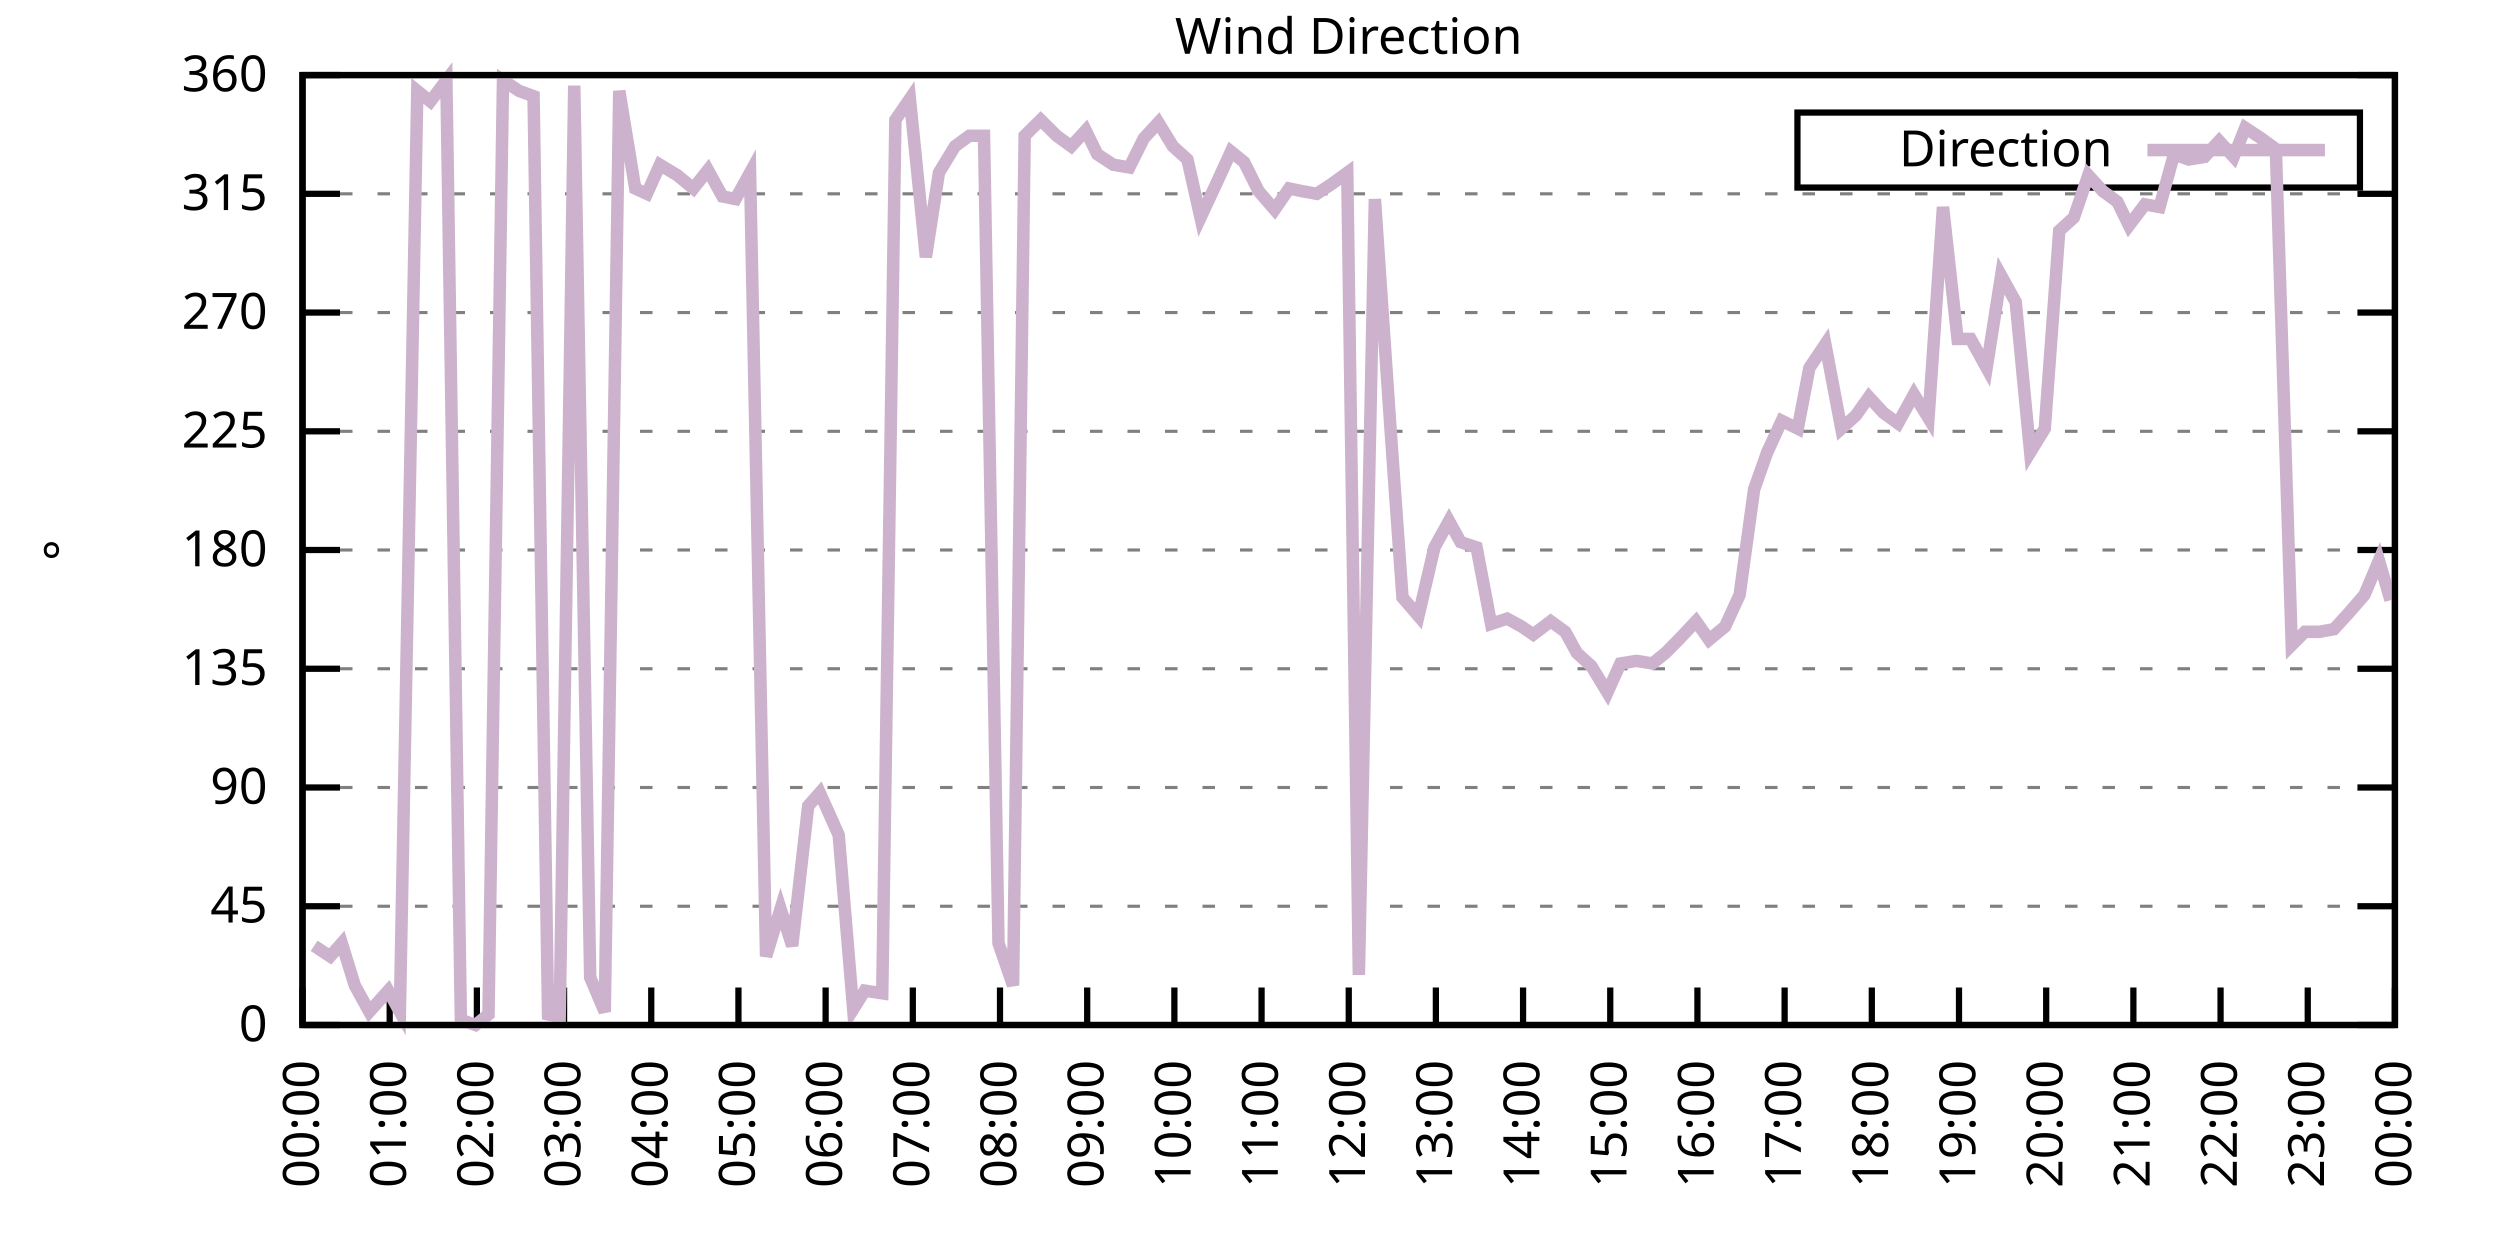
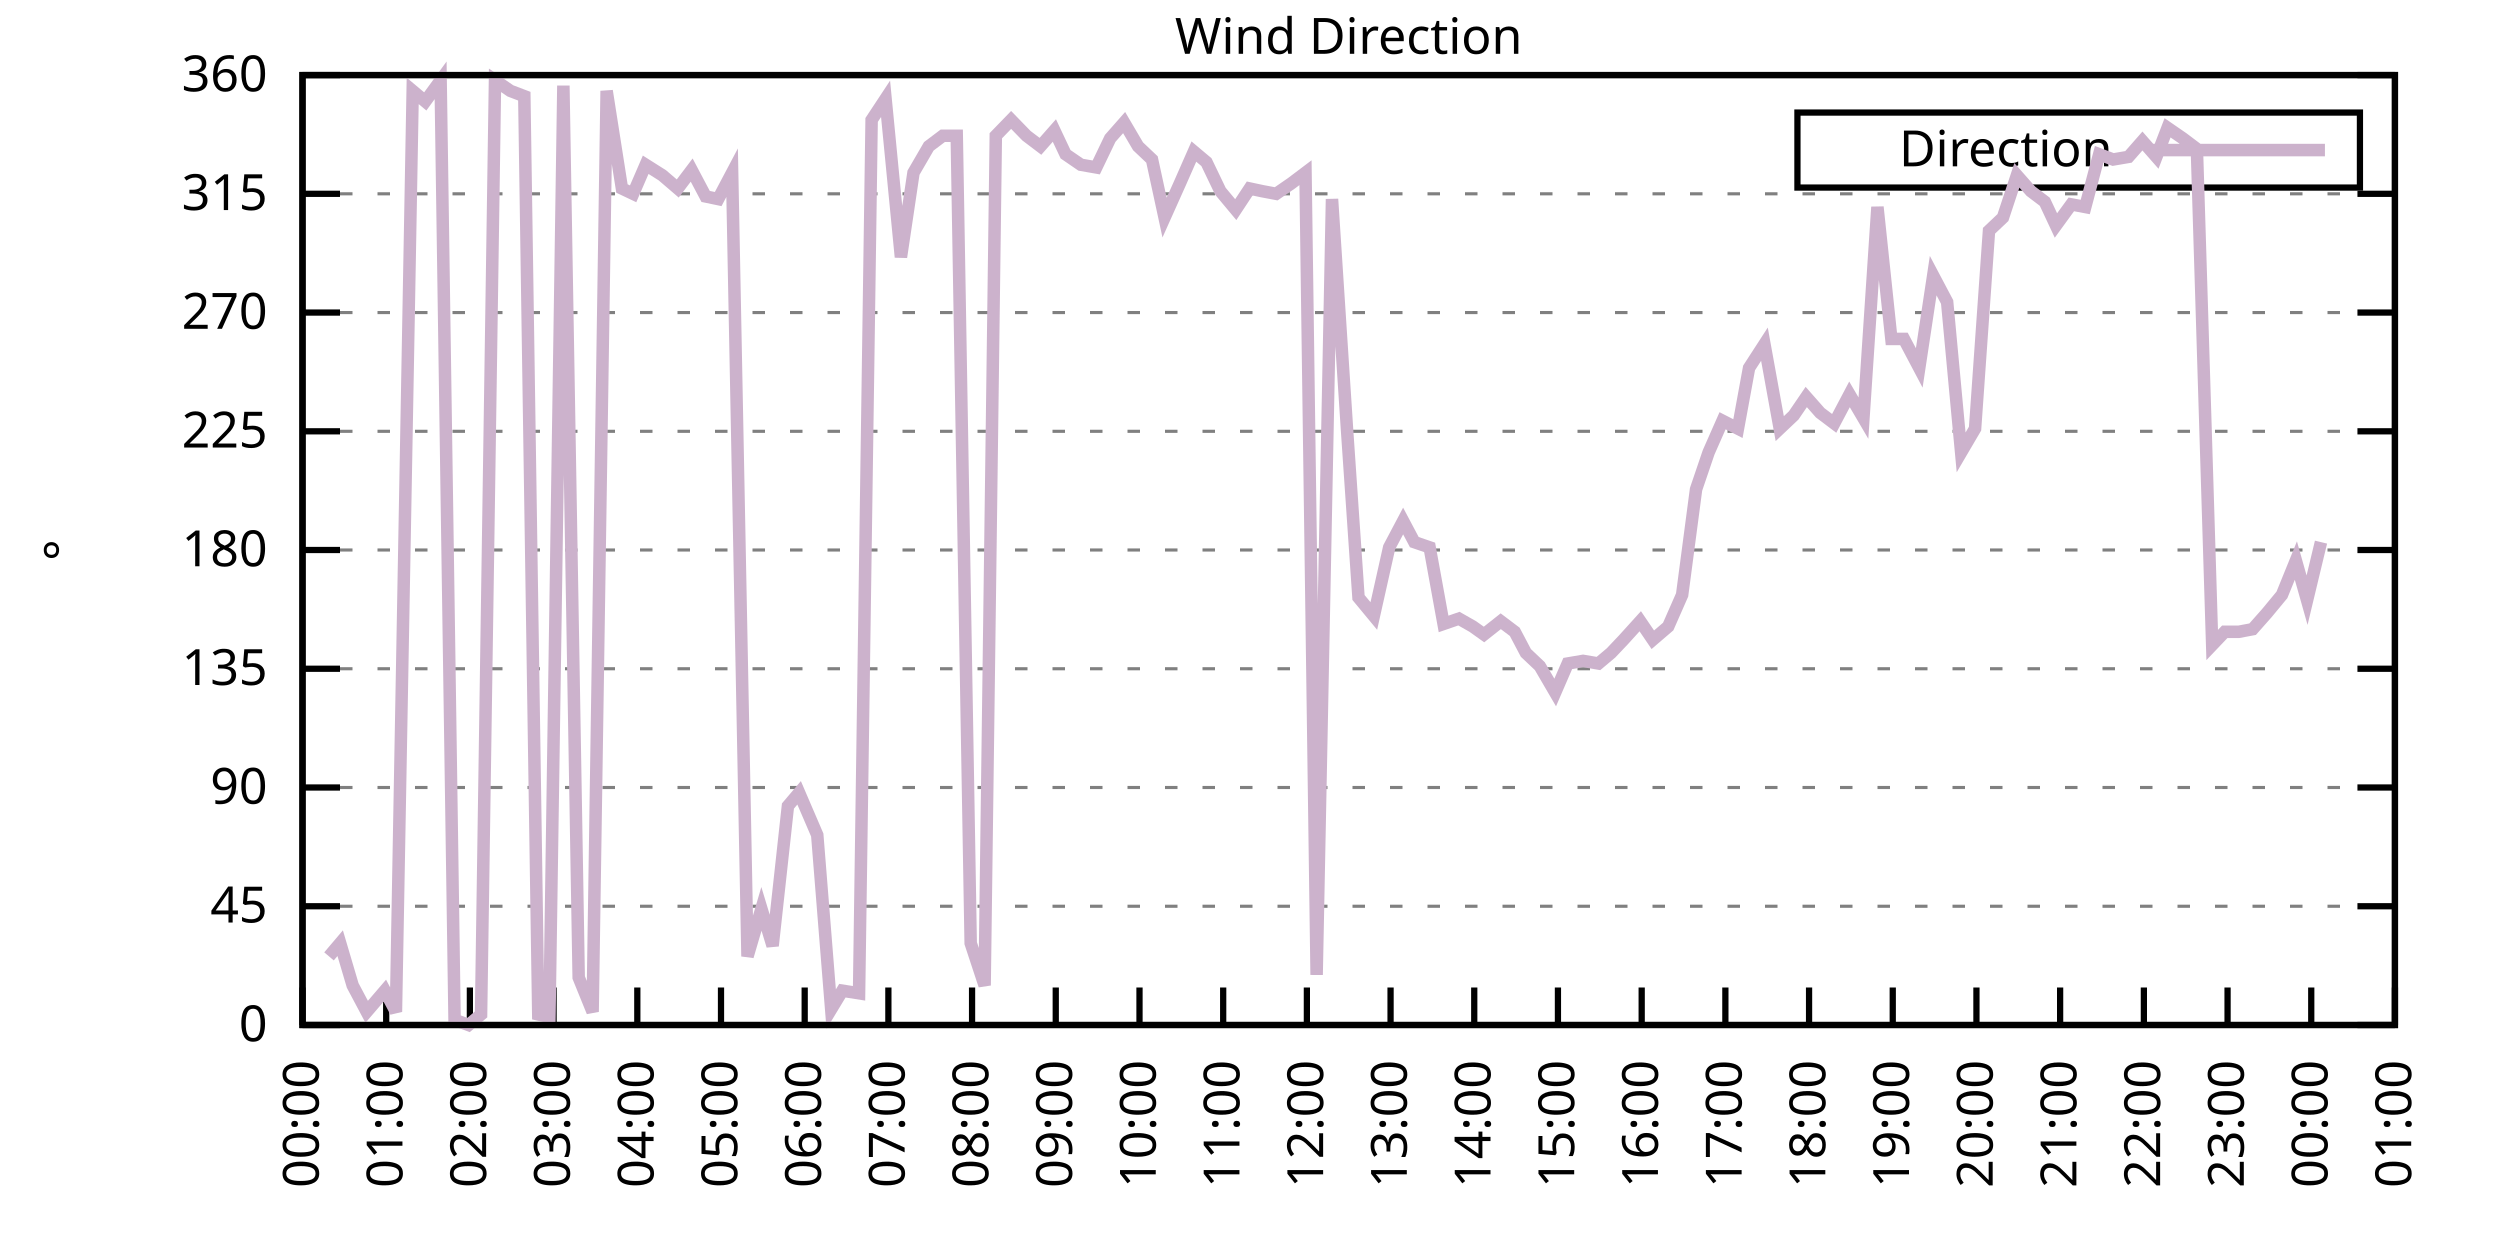
<svg xmlns="http://www.w3.org/2000/svg" xmlns:xlink="http://www.w3.org/1999/xlink" width="400" height="200" viewBox="0 0 400 200">
  <g id="gnuplot_canvas">
    <rect x="0" y="0" width="400" height="200" fill="none" />
    <defs>
      <circle id="gpDot" r="0.5" stroke-width="0.5" stroke="currentColor" />
      <path id="gpPt0" stroke-width="0.333" stroke="currentColor" d="M-1,0 h2 M0,-1 v2" />
      <path id="gpPt1" stroke-width="0.333" stroke="currentColor" d="M-1,-1 L1,1 M1,-1 L-1,1" />
      <path id="gpPt2" stroke-width="0.333" stroke="currentColor" d="M-1,0 L1,0 M0,-1 L0,1 M-1,-1 L1,1 M-1,1 L1,-1" />
      <rect id="gpPt3" stroke-width="0.333" stroke="currentColor" x="-1" y="-1" width="2" height="2" />
      <rect id="gpPt4" stroke-width="0.333" stroke="currentColor" fill="currentColor" x="-1" y="-1" width="2" height="2" />
      <circle id="gpPt5" stroke-width="0.333" stroke="currentColor" cx="0" cy="0" r="1" />
      <use xlink:href="#gpPt5" id="gpPt6" fill="currentColor" stroke="none" />
      <path id="gpPt7" stroke-width="0.333" stroke="currentColor" d="M0,-1.33 L-1.33,0.67 L1.33,0.67 z" />
      <use xlink:href="#gpPt7" id="gpPt8" fill="currentColor" stroke="none" />
      <use xlink:href="#gpPt7" id="gpPt9" stroke="currentColor" transform="rotate(180)" />
      <use xlink:href="#gpPt9" id="gpPt10" fill="currentColor" stroke="none" />
      <use xlink:href="#gpPt3" id="gpPt11" stroke="currentColor" transform="rotate(45)" />
      <use xlink:href="#gpPt11" id="gpPt12" fill="currentColor" stroke="none" />
      <path id="gpPt13" stroke-width="0.333" stroke="currentColor" d="M0,1.330 L1.265,0.411 L0.782,-1.067 L-0.782,-1.076 L-1.265,0.411 z" />
      <use xlink:href="#gpPt13" id="gpPt14" fill="currentColor" stroke="none" />
      <filter id="textbox" filterUnits="objectBoundingBox" x="0" y="0" height="1" width="1">
        <feFlood flood-color="white" flood-opacity="1" result="bgnd" />
        <feComposite in="SourceGraphic" in2="bgnd" operator="atop" />
      </filter>
      <filter id="greybox" filterUnits="objectBoundingBox" x="0" y="0" height="1" width="1">
        <feFlood flood-color="lightgrey" flood-opacity="1" result="grey" />
        <feComposite in="SourceGraphic" in2="grey" operator="atop" />
      </filter>
    </defs>
    <g fill="none" color="white" stroke="currentColor" stroke-width="1.00" stroke-linecap="butt" stroke-linejoin="miter">
</g>
    <g fill="none" color="black" stroke="currentColor" stroke-width="1.00" stroke-linecap="butt" stroke-linejoin="miter">
      <g stroke="none" shape-rendering="crispEdges">
        <polygon fill="rgb(255, 255, 255)" points="48.40,164.00 383.18,164.00 383.18,12.02 48.40,12.02 " />
      </g>
    </g>
    <g fill="none" color="black" stroke="currentColor" stroke-width="1.00" stroke-linecap="butt" stroke-linejoin="miter">
</g>
    <g fill="none" color="black" stroke="black" stroke-width="0.50" stroke-linecap="butt" stroke-linejoin="miter">
</g>
    <g fill="none" color="gray" stroke="currentColor" stroke-width="0.50" stroke-linecap="butt" stroke-linejoin="miter">
      <path stroke="gray" stroke-dasharray="2,4" class="gridline" d="M48.40,164.00 L383.19,164.00  " />
    </g>
    <g fill="none" color="gray" stroke="gray" stroke-width="1.00" stroke-linecap="butt" stroke-linejoin="miter">
</g>
    <g fill="none" color="black" stroke="currentColor" stroke-width="1.00" stroke-linecap="butt" stroke-linejoin="miter">
      <path stroke="black" d="M48.40,164.00 L54.40,164.00 M383.19,164.00 L377.19,164.00  " />
      <g transform="translate(42.80,166.60)" stroke="none" fill="black" font-family="Sans" font-size="8.00" text-anchor="end">
        <text>
          <tspan font-family="Sans"> 0</tspan>
        </text>
      </g>
    </g>
    <g fill="none" color="black" stroke="currentColor" stroke-width="1.00" stroke-linecap="butt" stroke-linejoin="miter">
</g>
    <g fill="none" color="black" stroke="black" stroke-width="0.50" stroke-linecap="butt" stroke-linejoin="miter">
</g>
    <g fill="none" color="gray" stroke="currentColor" stroke-width="0.50" stroke-linecap="butt" stroke-linejoin="miter">
      <path stroke="gray" stroke-dasharray="2,4" class="gridline" d="M48.40,145.00 L383.19,145.00  " />
    </g>
    <g fill="none" color="gray" stroke="gray" stroke-width="1.00" stroke-linecap="butt" stroke-linejoin="miter">
</g>
    <g fill="none" color="black" stroke="currentColor" stroke-width="1.00" stroke-linecap="butt" stroke-linejoin="miter">
      <path stroke="black" d="M48.40,145.00 L54.40,145.00 M383.19,145.00 L377.19,145.00  " />
      <g transform="translate(42.80,147.60)" stroke="none" fill="black" font-family="Sans" font-size="8.00" text-anchor="end">
        <text>
          <tspan font-family="Sans"> 45</tspan>
        </text>
      </g>
    </g>
    <g fill="none" color="black" stroke="currentColor" stroke-width="1.00" stroke-linecap="butt" stroke-linejoin="miter">
</g>
    <g fill="none" color="black" stroke="black" stroke-width="0.50" stroke-linecap="butt" stroke-linejoin="miter">
</g>
    <g fill="none" color="gray" stroke="currentColor" stroke-width="0.50" stroke-linecap="butt" stroke-linejoin="miter">
      <path stroke="gray" stroke-dasharray="2,4" class="gridline" d="M48.40,126.00 L383.19,126.00  " />
    </g>
    <g fill="none" color="gray" stroke="gray" stroke-width="1.00" stroke-linecap="butt" stroke-linejoin="miter">
</g>
    <g fill="none" color="black" stroke="currentColor" stroke-width="1.00" stroke-linecap="butt" stroke-linejoin="miter">
      <path stroke="black" d="M48.40,126.00 L54.40,126.00 M383.19,126.00 L377.19,126.00  " />
      <g transform="translate(42.80,128.60)" stroke="none" fill="black" font-family="Sans" font-size="8.00" text-anchor="end">
        <text>
          <tspan font-family="Sans"> 90</tspan>
        </text>
      </g>
    </g>
    <g fill="none" color="black" stroke="currentColor" stroke-width="1.00" stroke-linecap="butt" stroke-linejoin="miter">
</g>
    <g fill="none" color="black" stroke="black" stroke-width="0.50" stroke-linecap="butt" stroke-linejoin="miter">
</g>
    <g fill="none" color="gray" stroke="currentColor" stroke-width="0.50" stroke-linecap="butt" stroke-linejoin="miter">
      <path stroke="gray" stroke-dasharray="2,4" class="gridline" d="M48.40,107.00 L383.19,107.00  " />
    </g>
    <g fill="none" color="gray" stroke="gray" stroke-width="1.00" stroke-linecap="butt" stroke-linejoin="miter">
</g>
    <g fill="none" color="black" stroke="currentColor" stroke-width="1.00" stroke-linecap="butt" stroke-linejoin="miter">
      <path stroke="black" d="M48.40,107.00 L54.40,107.00 M383.19,107.00 L377.19,107.00  " />
      <g transform="translate(42.80,109.60)" stroke="none" fill="black" font-family="Sans" font-size="8.00" text-anchor="end">
        <text>
          <tspan font-family="Sans"> 135</tspan>
        </text>
      </g>
    </g>
    <g fill="none" color="black" stroke="currentColor" stroke-width="1.00" stroke-linecap="butt" stroke-linejoin="miter">
</g>
    <g fill="none" color="black" stroke="black" stroke-width="0.50" stroke-linecap="butt" stroke-linejoin="miter">
</g>
    <g fill="none" color="gray" stroke="currentColor" stroke-width="0.50" stroke-linecap="butt" stroke-linejoin="miter">
      <path stroke="gray" stroke-dasharray="2,4" class="gridline" d="M48.40,88.00 L383.19,88.00  " />
    </g>
    <g fill="none" color="gray" stroke="gray" stroke-width="1.00" stroke-linecap="butt" stroke-linejoin="miter">
</g>
    <g fill="none" color="black" stroke="currentColor" stroke-width="1.00" stroke-linecap="butt" stroke-linejoin="miter">
      <path stroke="black" d="M48.40,88.00 L54.40,88.00 M383.19,88.00 L377.19,88.00  " />
      <g transform="translate(42.80,90.60)" stroke="none" fill="black" font-family="Sans" font-size="8.00" text-anchor="end">
        <text>
          <tspan font-family="Sans"> 180</tspan>
        </text>
      </g>
    </g>
    <g fill="none" color="black" stroke="currentColor" stroke-width="1.00" stroke-linecap="butt" stroke-linejoin="miter">
</g>
    <g fill="none" color="black" stroke="black" stroke-width="0.50" stroke-linecap="butt" stroke-linejoin="miter">
</g>
    <g fill="none" color="gray" stroke="currentColor" stroke-width="0.50" stroke-linecap="butt" stroke-linejoin="miter">
      <path stroke="gray" stroke-dasharray="2,4" class="gridline" d="M48.40,69.01 L383.19,69.01  " />
    </g>
    <g fill="none" color="gray" stroke="gray" stroke-width="1.00" stroke-linecap="butt" stroke-linejoin="miter">
</g>
    <g fill="none" color="black" stroke="currentColor" stroke-width="1.00" stroke-linecap="butt" stroke-linejoin="miter">
      <path stroke="black" d="M48.40,69.01 L54.40,69.01 M383.19,69.01 L377.19,69.01  " />
      <g transform="translate(42.80,71.61)" stroke="none" fill="black" font-family="Sans" font-size="8.00" text-anchor="end">
        <text>
          <tspan font-family="Sans"> 225</tspan>
        </text>
      </g>
    </g>
    <g fill="none" color="black" stroke="currentColor" stroke-width="1.00" stroke-linecap="butt" stroke-linejoin="miter">
</g>
    <g fill="none" color="black" stroke="black" stroke-width="0.50" stroke-linecap="butt" stroke-linejoin="miter">
</g>
    <g fill="none" color="gray" stroke="currentColor" stroke-width="0.50" stroke-linecap="butt" stroke-linejoin="miter">
      <path stroke="gray" stroke-dasharray="2,4" class="gridline" d="M48.40,50.01 L383.19,50.01  " />
    </g>
    <g fill="none" color="gray" stroke="gray" stroke-width="1.00" stroke-linecap="butt" stroke-linejoin="miter">
</g>
    <g fill="none" color="black" stroke="currentColor" stroke-width="1.00" stroke-linecap="butt" stroke-linejoin="miter">
      <path stroke="black" d="M48.40,50.01 L54.40,50.01 M383.19,50.01 L377.19,50.01  " />
      <g transform="translate(42.80,52.61)" stroke="none" fill="black" font-family="Sans" font-size="8.00" text-anchor="end">
        <text>
          <tspan font-family="Sans"> 270</tspan>
        </text>
      </g>
    </g>
    <g fill="none" color="black" stroke="currentColor" stroke-width="1.00" stroke-linecap="butt" stroke-linejoin="miter">
</g>
    <g fill="none" color="black" stroke="black" stroke-width="0.50" stroke-linecap="butt" stroke-linejoin="miter">
</g>
    <g fill="none" color="gray" stroke="currentColor" stroke-width="0.50" stroke-linecap="butt" stroke-linejoin="miter">
      <path stroke="gray" stroke-dasharray="2,4" class="gridline" d="M48.40,31.01 L383.19,31.01  " />
    </g>
    <g fill="none" color="gray" stroke="gray" stroke-width="1.00" stroke-linecap="butt" stroke-linejoin="miter">
</g>
    <g fill="none" color="black" stroke="currentColor" stroke-width="1.00" stroke-linecap="butt" stroke-linejoin="miter">
      <path stroke="black" d="M48.40,31.01 L54.40,31.01 M383.19,31.01 L377.19,31.01  " />
      <g transform="translate(42.80,33.61)" stroke="none" fill="black" font-family="Sans" font-size="8.00" text-anchor="end">
        <text>
          <tspan font-family="Sans"> 315</tspan>
        </text>
      </g>
    </g>
    <g fill="none" color="black" stroke="currentColor" stroke-width="1.00" stroke-linecap="butt" stroke-linejoin="miter">
</g>
    <g fill="none" color="black" stroke="black" stroke-width="0.50" stroke-linecap="butt" stroke-linejoin="miter">
</g>
    <g fill="none" color="gray" stroke="currentColor" stroke-width="0.50" stroke-linecap="butt" stroke-linejoin="miter">
      <path stroke="gray" stroke-dasharray="2,4" class="gridline" d="M48.40,12.01 L383.19,12.01  " />
    </g>
    <g fill="none" color="gray" stroke="gray" stroke-width="1.00" stroke-linecap="butt" stroke-linejoin="miter">
</g>
    <g fill="none" color="black" stroke="currentColor" stroke-width="1.00" stroke-linecap="butt" stroke-linejoin="miter">
      <path stroke="black" d="M48.40,12.01 L54.40,12.01 M383.19,12.01 L377.19,12.01  " />
      <g transform="translate(42.80,14.61)" stroke="none" fill="black" font-family="Sans" font-size="8.00" text-anchor="end">
        <text>
          <tspan font-family="Sans"> 360</tspan>
        </text>
      </g>
    </g>
    <g fill="none" color="black" stroke="currentColor" stroke-width="1.00" stroke-linecap="butt" stroke-linejoin="miter">
      <path stroke="black" d="M48.40,164.00 L48.40,158.00  " />
      <g transform="translate(51.00,169.60) rotate(270.00)" stroke="none" fill="black" font-family="Sans" font-size="8.00" text-anchor="end">
        <text>
          <tspan font-family="Sans">00:00</tspan>
        </text>
      </g>
    </g>
    <g fill="none" color="black" stroke="currentColor" stroke-width="1.00" stroke-linecap="butt" stroke-linejoin="miter">
-       <path stroke="black" d="M62.35,164.00 L62.35,158.00  " />
-       <g transform="translate(64.95,169.60) rotate(270.00)" stroke="none" fill="black" font-family="Sans" font-size="8.00" text-anchor="end">
+       <path stroke="black" d="M61.79,164.00 L61.79,158.00  " />
+       <g transform="translate(64.39,169.60) rotate(270.00)" stroke="none" fill="black" font-family="Sans" font-size="8.00" text-anchor="end">
        <text>
          <tspan font-family="Sans">01:00</tspan>
        </text>
      </g>
    </g>
    <g fill="none" color="black" stroke="currentColor" stroke-width="1.00" stroke-linecap="butt" stroke-linejoin="miter">
-       <path stroke="black" d="M76.30,164.00 L76.30,158.00  " />
-       <g transform="translate(78.90,169.60) rotate(270.00)" stroke="none" fill="black" font-family="Sans" font-size="8.00" text-anchor="end">
+       <path stroke="black" d="M75.18,164.00 L75.18,158.00  " />
+       <g transform="translate(77.78,169.60) rotate(270.00)" stroke="none" fill="black" font-family="Sans" font-size="8.00" text-anchor="end">
        <text>
          <tspan font-family="Sans">02:00</tspan>
        </text>
      </g>
    </g>
    <g fill="none" color="black" stroke="currentColor" stroke-width="1.00" stroke-linecap="butt" stroke-linejoin="miter">
-       <path stroke="black" d="M90.25,164.00 L90.25,158.00  " />
-       <g transform="translate(92.85,169.60) rotate(270.00)" stroke="none" fill="black" font-family="Sans" font-size="8.00" text-anchor="end">
+       <path stroke="black" d="M88.57,164.00 L88.57,158.00  " />
+       <g transform="translate(91.17,169.60) rotate(270.00)" stroke="none" fill="black" font-family="Sans" font-size="8.00" text-anchor="end">
        <text>
          <tspan font-family="Sans">03:00</tspan>
        </text>
      </g>
    </g>
    <g fill="none" color="black" stroke="currentColor" stroke-width="1.00" stroke-linecap="butt" stroke-linejoin="miter">
-       <path stroke="black" d="M104.20,164.00 L104.20,158.00  " />
-       <g transform="translate(106.80,169.60) rotate(270.00)" stroke="none" fill="black" font-family="Sans" font-size="8.00" text-anchor="end">
+       <path stroke="black" d="M101.97,164.00 L101.97,158.00  " />
+       <g transform="translate(104.57,169.60) rotate(270.00)" stroke="none" fill="black" font-family="Sans" font-size="8.00" text-anchor="end">
        <text>
          <tspan font-family="Sans">04:00</tspan>
        </text>
      </g>
    </g>
    <g fill="none" color="black" stroke="currentColor" stroke-width="1.00" stroke-linecap="butt" stroke-linejoin="miter">
-       <path stroke="black" d="M118.15,164.00 L118.15,158.00  " />
-       <g transform="translate(120.75,169.60) rotate(270.00)" stroke="none" fill="black" font-family="Sans" font-size="8.00" text-anchor="end">
+       <path stroke="black" d="M115.36,164.00 L115.36,158.00  " />
+       <g transform="translate(117.96,169.60) rotate(270.00)" stroke="none" fill="black" font-family="Sans" font-size="8.00" text-anchor="end">
        <text>
          <tspan font-family="Sans">05:00</tspan>
        </text>
      </g>
    </g>
    <g fill="none" color="black" stroke="currentColor" stroke-width="1.00" stroke-linecap="butt" stroke-linejoin="miter">
-       <path stroke="black" d="M132.10,164.00 L132.10,158.00  " />
-       <g transform="translate(134.70,169.60) rotate(270.00)" stroke="none" fill="black" font-family="Sans" font-size="8.00" text-anchor="end">
+       <path stroke="black" d="M128.75,164.00 L128.75,158.00  " />
+       <g transform="translate(131.35,169.60) rotate(270.00)" stroke="none" fill="black" font-family="Sans" font-size="8.00" text-anchor="end">
        <text>
          <tspan font-family="Sans">06:00</tspan>
        </text>
      </g>
    </g>
    <g fill="none" color="black" stroke="currentColor" stroke-width="1.00" stroke-linecap="butt" stroke-linejoin="miter">
-       <path stroke="black" d="M146.05,164.00 L146.05,158.00  " />
-       <g transform="translate(148.65,169.60) rotate(270.00)" stroke="none" fill="black" font-family="Sans" font-size="8.00" text-anchor="end">
+       <path stroke="black" d="M142.14,164.00 L142.14,158.00  " />
+       <g transform="translate(144.74,169.60) rotate(270.00)" stroke="none" fill="black" font-family="Sans" font-size="8.00" text-anchor="end">
        <text>
          <tspan font-family="Sans">07:00</tspan>
        </text>
      </g>
    </g>
    <g fill="none" color="black" stroke="currentColor" stroke-width="1.00" stroke-linecap="butt" stroke-linejoin="miter">
-       <path stroke="black" d="M160.00,164.00 L160.00,158.00  " />
-       <g transform="translate(162.60,169.60) rotate(270.00)" stroke="none" fill="black" font-family="Sans" font-size="8.00" text-anchor="end">
+       <path stroke="black" d="M155.53,164.00 L155.53,158.00  " />
+       <g transform="translate(158.13,169.60) rotate(270.00)" stroke="none" fill="black" font-family="Sans" font-size="8.00" text-anchor="end">
        <text>
          <tspan font-family="Sans">08:00</tspan>
        </text>
      </g>
    </g>
    <g fill="none" color="black" stroke="currentColor" stroke-width="1.00" stroke-linecap="butt" stroke-linejoin="miter">
-       <path stroke="black" d="M173.95,164.00 L173.95,158.00  " />
-       <g transform="translate(176.55,169.60) rotate(270.00)" stroke="none" fill="black" font-family="Sans" font-size="8.00" text-anchor="end">
+       <path stroke="black" d="M168.92,164.00 L168.92,158.00  " />
+       <g transform="translate(171.52,169.60) rotate(270.00)" stroke="none" fill="black" font-family="Sans" font-size="8.00" text-anchor="end">
        <text>
          <tspan font-family="Sans">09:00</tspan>
        </text>
      </g>
    </g>
    <g fill="none" color="black" stroke="currentColor" stroke-width="1.00" stroke-linecap="butt" stroke-linejoin="miter">
-       <path stroke="black" d="M187.90,164.00 L187.90,158.00  " />
-       <g transform="translate(190.50,169.60) rotate(270.00)" stroke="none" fill="black" font-family="Sans" font-size="8.00" text-anchor="end">
+       <path stroke="black" d="M182.32,164.00 L182.32,158.00  " />
+       <g transform="translate(184.92,169.60) rotate(270.00)" stroke="none" fill="black" font-family="Sans" font-size="8.00" text-anchor="end">
        <text>
          <tspan font-family="Sans">10:00</tspan>
        </text>
      </g>
    </g>
    <g fill="none" color="black" stroke="currentColor" stroke-width="1.00" stroke-linecap="butt" stroke-linejoin="miter">
-       <path stroke="black" d="M201.85,164.00 L201.85,158.00  " />
-       <g transform="translate(204.45,169.60) rotate(270.00)" stroke="none" fill="black" font-family="Sans" font-size="8.00" text-anchor="end">
+       <path stroke="black" d="M195.71,164.00 L195.71,158.00  " />
+       <g transform="translate(198.31,169.60) rotate(270.00)" stroke="none" fill="black" font-family="Sans" font-size="8.00" text-anchor="end">
        <text>
          <tspan font-family="Sans">11:00</tspan>
        </text>
      </g>
    </g>
    <g fill="none" color="black" stroke="currentColor" stroke-width="1.00" stroke-linecap="butt" stroke-linejoin="miter">
-       <path stroke="black" d="M215.80,164.00 L215.80,158.00  " />
-       <g transform="translate(218.40,169.60) rotate(270.00)" stroke="none" fill="black" font-family="Sans" font-size="8.00" text-anchor="end">
+       <path stroke="black" d="M209.10,164.00 L209.10,158.00  " />
+       <g transform="translate(211.70,169.60) rotate(270.00)" stroke="none" fill="black" font-family="Sans" font-size="8.00" text-anchor="end">
        <text>
          <tspan font-family="Sans">12:00</tspan>
        </text>
      </g>
    </g>
    <g fill="none" color="black" stroke="currentColor" stroke-width="1.00" stroke-linecap="butt" stroke-linejoin="miter">
-       <path stroke="black" d="M229.74,164.00 L229.74,158.00  " />
-       <g transform="translate(232.34,169.60) rotate(270.00)" stroke="none" fill="black" font-family="Sans" font-size="8.00" text-anchor="end">
+       <path stroke="black" d="M222.49,164.00 L222.49,158.00  " />
+       <g transform="translate(225.09,169.60) rotate(270.00)" stroke="none" fill="black" font-family="Sans" font-size="8.00" text-anchor="end">
        <text>
          <tspan font-family="Sans">13:00</tspan>
        </text>
      </g>
    </g>
    <g fill="none" color="black" stroke="currentColor" stroke-width="1.00" stroke-linecap="butt" stroke-linejoin="miter">
-       <path stroke="black" d="M243.69,164.00 L243.69,158.00  " />
-       <g transform="translate(246.29,169.60) rotate(270.00)" stroke="none" fill="black" font-family="Sans" font-size="8.00" text-anchor="end">
+       <path stroke="black" d="M235.88,164.00 L235.88,158.00  " />
+       <g transform="translate(238.48,169.60) rotate(270.00)" stroke="none" fill="black" font-family="Sans" font-size="8.00" text-anchor="end">
        <text>
          <tspan font-family="Sans">14:00</tspan>
        </text>
      </g>
    </g>
    <g fill="none" color="black" stroke="currentColor" stroke-width="1.00" stroke-linecap="butt" stroke-linejoin="miter">
-       <path stroke="black" d="M257.64,164.00 L257.64,158.00  " />
-       <g transform="translate(260.24,169.60) rotate(270.00)" stroke="none" fill="black" font-family="Sans" font-size="8.00" text-anchor="end">
+       <path stroke="black" d="M249.27,164.00 L249.27,158.00  " />
+       <g transform="translate(251.87,169.60) rotate(270.00)" stroke="none" fill="black" font-family="Sans" font-size="8.00" text-anchor="end">
        <text>
          <tspan font-family="Sans">15:00</tspan>
        </text>
      </g>
    </g>
    <g fill="none" color="black" stroke="currentColor" stroke-width="1.00" stroke-linecap="butt" stroke-linejoin="miter">
-       <path stroke="black" d="M271.59,164.00 L271.59,158.00  " />
-       <g transform="translate(274.19,169.60) rotate(270.00)" stroke="none" fill="black" font-family="Sans" font-size="8.00" text-anchor="end">
+       <path stroke="black" d="M262.67,164.00 L262.67,158.00  " />
+       <g transform="translate(265.27,169.60) rotate(270.00)" stroke="none" fill="black" font-family="Sans" font-size="8.00" text-anchor="end">
        <text>
          <tspan font-family="Sans">16:00</tspan>
        </text>
      </g>
    </g>
    <g fill="none" color="black" stroke="currentColor" stroke-width="1.00" stroke-linecap="butt" stroke-linejoin="miter">
-       <path stroke="black" d="M285.54,164.00 L285.54,158.00  " />
-       <g transform="translate(288.14,169.60) rotate(270.00)" stroke="none" fill="black" font-family="Sans" font-size="8.00" text-anchor="end">
+       <path stroke="black" d="M276.06,164.00 L276.06,158.00  " />
+       <g transform="translate(278.66,169.60) rotate(270.00)" stroke="none" fill="black" font-family="Sans" font-size="8.00" text-anchor="end">
        <text>
          <tspan font-family="Sans">17:00</tspan>
        </text>
      </g>
    </g>
    <g fill="none" color="black" stroke="currentColor" stroke-width="1.00" stroke-linecap="butt" stroke-linejoin="miter">
-       <path stroke="black" d="M299.49,164.00 L299.49,158.00  " />
-       <g transform="translate(302.09,169.60) rotate(270.00)" stroke="none" fill="black" font-family="Sans" font-size="8.00" text-anchor="end">
+       <path stroke="black" d="M289.45,164.00 L289.45,158.00  " />
+       <g transform="translate(292.05,169.60) rotate(270.00)" stroke="none" fill="black" font-family="Sans" font-size="8.00" text-anchor="end">
        <text>
          <tspan font-family="Sans">18:00</tspan>
        </text>
      </g>
    </g>
    <g fill="none" color="black" stroke="currentColor" stroke-width="1.00" stroke-linecap="butt" stroke-linejoin="miter">
-       <path stroke="black" d="M313.44,164.00 L313.44,158.00  " />
-       <g transform="translate(316.04,169.60) rotate(270.00)" stroke="none" fill="black" font-family="Sans" font-size="8.00" text-anchor="end">
+       <path stroke="black" d="M302.84,164.00 L302.84,158.00  " />
+       <g transform="translate(305.44,169.60) rotate(270.00)" stroke="none" fill="black" font-family="Sans" font-size="8.00" text-anchor="end">
        <text>
          <tspan font-family="Sans">19:00</tspan>
        </text>
      </g>
    </g>
    <g fill="none" color="black" stroke="currentColor" stroke-width="1.00" stroke-linecap="butt" stroke-linejoin="miter">
-       <path stroke="black" d="M327.39,164.00 L327.39,158.00  " />
-       <g transform="translate(329.99,169.60) rotate(270.00)" stroke="none" fill="black" font-family="Sans" font-size="8.00" text-anchor="end">
+       <path stroke="black" d="M316.23,164.00 L316.23,158.00  " />
+       <g transform="translate(318.83,169.60) rotate(270.00)" stroke="none" fill="black" font-family="Sans" font-size="8.00" text-anchor="end">
        <text>
          <tspan font-family="Sans">20:00</tspan>
        </text>
      </g>
    </g>
    <g fill="none" color="black" stroke="currentColor" stroke-width="1.00" stroke-linecap="butt" stroke-linejoin="miter">
-       <path stroke="black" d="M341.34,164.00 L341.34,158.00  " />
-       <g transform="translate(343.94,169.60) rotate(270.00)" stroke="none" fill="black" font-family="Sans" font-size="8.00" text-anchor="end">
+       <path stroke="black" d="M329.62,164.00 L329.62,158.00  " />
+       <g transform="translate(332.22,169.60) rotate(270.00)" stroke="none" fill="black" font-family="Sans" font-size="8.00" text-anchor="end">
        <text>
          <tspan font-family="Sans">21:00</tspan>
        </text>
      </g>
    </g>
    <g fill="none" color="black" stroke="currentColor" stroke-width="1.00" stroke-linecap="butt" stroke-linejoin="miter">
-       <path stroke="black" d="M355.29,164.00 L355.29,158.00  " />
-       <g transform="translate(357.89,169.60) rotate(270.00)" stroke="none" fill="black" font-family="Sans" font-size="8.00" text-anchor="end">
+       <path stroke="black" d="M343.02,164.00 L343.02,158.00  " />
+       <g transform="translate(345.62,169.60) rotate(270.00)" stroke="none" fill="black" font-family="Sans" font-size="8.00" text-anchor="end">
        <text>
          <tspan font-family="Sans">22:00</tspan>
        </text>
      </g>
    </g>
    <g fill="none" color="black" stroke="currentColor" stroke-width="1.00" stroke-linecap="butt" stroke-linejoin="miter">
-       <path stroke="black" d="M369.24,164.00 L369.24,158.00  " />
-       <g transform="translate(371.84,169.60) rotate(270.00)" stroke="none" fill="black" font-family="Sans" font-size="8.00" text-anchor="end">
+       <path stroke="black" d="M356.41,164.00 L356.41,158.00  " />
+       <g transform="translate(359.01,169.60) rotate(270.00)" stroke="none" fill="black" font-family="Sans" font-size="8.00" text-anchor="end">
        <text>
          <tspan font-family="Sans">23:00</tspan>
+         </text>
+       </g>
+     </g>
+     <g fill="none" color="black" stroke="currentColor" stroke-width="1.00" stroke-linecap="butt" stroke-linejoin="miter">
+       <path stroke="black" d="M369.80,164.00 L369.80,158.00  " />
+       <g transform="translate(372.40,169.60) rotate(270.00)" stroke="none" fill="black" font-family="Sans" font-size="8.00" text-anchor="end">
+         <text>
+           <tspan font-family="Sans">00:00</tspan>
        </text>
      </g>
    </g>
    <g fill="none" color="black" stroke="currentColor" stroke-width="1.00" stroke-linecap="butt" stroke-linejoin="miter">
      <path stroke="black" d="M383.19,164.00 L383.19,158.00  " />
      <g transform="translate(385.79,169.60) rotate(270.00)" stroke="none" fill="black" font-family="Sans" font-size="8.00" text-anchor="end">
        <text>
-           <tspan font-family="Sans">00:00</tspan>
+           <tspan font-family="Sans">01:00</tspan>
        </text>
      </g>
    </g>
    <g fill="none" color="black" stroke="currentColor" stroke-width="1.00" stroke-linecap="butt" stroke-linejoin="miter">
</g>
    <g fill="none" color="black" stroke="currentColor" stroke-width="1.00" stroke-linecap="butt" stroke-linejoin="miter">
      <path stroke="black" d="M48.40,12.01 L48.40,164.00 L383.19,164.00 L383.19,12.01 L48.40,12.01 Z  " />
    </g>
    <g fill="none" color="black" stroke="currentColor" stroke-width="1.00" stroke-linecap="butt" stroke-linejoin="miter">
</g>
    <g fill="none" color="black" stroke="currentColor" stroke-width="1.00" stroke-linecap="butt" stroke-linejoin="miter">
      <path stroke="black" d="M287.59,30.01 L287.59,18.01 L377.59,18.01 L377.59,30.01 L287.59,30.01 Z  " />
    </g>
    <g id="Wind_direction_plot_1">
      <g fill="none" color="white" stroke="black" stroke-width="2.00" stroke-linecap="butt" stroke-linejoin="miter">
</g>
      <g fill="none" color="black" stroke="currentColor" stroke-width="2.00" stroke-linecap="butt" stroke-linejoin="miter">
        <g transform="translate(337.99,26.61)" stroke="none" fill="black" font-family="Sans" font-size="8.00" text-anchor="end">
          <text>
            <tspan font-family="Sans">Direction</tspan>
          </text>
        </g>
      </g>
      <g fill="none" color="black" stroke="currentColor" stroke-width="2.00" stroke-linecap="butt" stroke-linejoin="miter">
-         <path stroke="rgb(204, 178, 204)" d="M343.59,24.01 L371.99,24.01 M50.26,151.33 L52.82,153.02 L54.68,150.91 L56.77,157.67 L59.09,161.89 L62.12,158.51   L63.98,161.89 L66.77,14.54 L68.86,16.23 L71.42,12.85 L73.74,163.16 L76.07,164.00 L78.16,162.31 L80.48,12.85   L83.04,14.54 L85.37,15.39 L87.69,162.31 L89.55,162.73 L91.88,13.70 L94.43,156.40 L96.76,161.89 L99.08,14.54   L101.64,30.16 L103.50,31.01 L105.59,26.36 L108.38,28.05 L110.94,30.16 L113.27,27.21 L115.59,31.43 L117.68,31.85   L120.01,27.63 L122.57,153.02 L124.89,145.42 L126.75,151.33 L129.31,128.96 L131.17,126.85 L134.19,133.60 L136.51,161.47   L138.37,158.51 L141.16,158.93 L143.26,19.19 L145.58,15.81 L148.14,41.14 L150.23,27.63 L152.79,23.41 L155.11,21.72   L157.44,21.72 L159.76,150.91 L162.09,157.67 L163.95,21.72 L166.51,19.19 L169.06,21.72 L171.39,23.41 L173.71,20.88   L175.57,24.68 L178.13,26.36 L180.69,26.79 L183.01,22.14 L185.34,19.61 L187.66,23.41 L189.99,25.52 L192.08,34.81   L194.64,29.32 L196.96,24.25 L199.06,25.94 L201.38,30.59 L203.94,33.54 L206.26,30.16 L208.36,30.59 L210.68,31.01   L213.24,29.32 L215.56,27.63 L217.42,155.98 L219.98,31.85 L222.54,69.43 L224.40,95.60 L226.95,98.56 L229.51,87.58   L231.84,83.36 L233.70,86.74 L236.25,87.58 L238.58,99.83 L241.14,98.98 L243.46,100.25 L245.32,101.52 L248.11,99.40   L250.44,101.09 L252.30,104.47 L254.62,106.58 L257.18,110.80 L259.27,106.16 L261.83,105.74 L264.39,106.16 L266.48,104.47   L268.57,102.36 L271.36,99.40 L273.45,102.36 L276.01,100.25 L278.34,95.18 L280.66,78.29 L282.75,72.38 L285.08,67.32   L287.64,68.58 L289.50,58.87 L292.05,55.07 L294.61,68.58 L296.94,66.47 L299.03,63.52 L301.35,66.05 L303.68,67.74   L306.23,63.10 L308.56,66.90 L310.88,33.12 L313.21,54.23 L315.30,54.23 L317.86,58.87 L320.18,44.10 L322.51,48.32   L324.83,72.38 L327.16,68.58 L329.48,36.92 L331.81,34.81 L334.13,28.05 L336.46,30.59 L338.78,32.28 L340.64,36.08   L343.20,32.70 L345.53,33.12 L347.85,24.68 L350.18,25.52 L352.73,25.10 L355.06,22.56 L357.38,25.10 L359.24,20.45   L361.80,22.14 L364.13,23.83 L366.68,103.20 L368.78,101.09 L371.10,101.09 L373.43,100.67 L375.75,98.14 L378.31,95.18   L380.63,89.69 L382.49,96.03  " />
+         <path stroke="rgb(204, 178, 204)" d="M343.59,24.01 L371.99,24.01 M52.64,153.02 L54.43,150.91 L56.43,157.67 L58.67,161.89 L61.57,158.51 L63.35,161.89   L66.03,14.54 L68.04,16.23 L70.50,12.85 L72.73,163.16 L74.96,164.00 L76.97,162.31 L79.20,12.85 L81.66,14.54   L83.89,15.39 L86.12,162.31 L87.91,162.73 L90.14,13.70 L92.59,156.40 L94.82,161.89 L97.06,14.54 L99.51,30.16   L101.30,31.01 L103.31,26.36 L105.98,28.05 L108.44,30.16 L110.67,27.21 L112.90,31.43 L114.91,31.85 L117.14,27.63   L119.60,153.02 L121.83,145.42 L123.62,151.33 L126.07,128.96 L127.86,126.85 L130.76,133.60 L132.99,161.47 L134.78,158.51   L137.45,158.93 L139.46,19.19 L141.69,15.81 L144.15,41.14 L146.16,27.63 L148.61,23.41 L150.85,21.72 L153.08,21.72   L155.31,150.91 L157.54,157.67 L159.33,21.72 L161.78,19.19 L164.24,21.72 L166.47,23.41 L168.70,20.88 L170.49,24.68   L172.94,26.36 L175.40,26.79 L177.63,22.14 L179.86,19.61 L182.09,23.41 L184.32,25.52 L186.33,34.81 L188.79,29.32   L191.02,24.25 L193.03,25.94 L195.26,30.59 L197.72,33.54 L199.95,30.16 L201.96,30.59 L204.19,31.01 L206.64,29.32   L208.88,27.63 L210.66,155.98 L213.12,31.85 L215.57,69.43 L217.36,95.60 L219.81,98.56 L222.27,87.58 L224.50,83.36   L226.29,86.74 L228.74,87.58 L230.97,99.83 L233.43,98.98 L235.66,100.25 L237.44,101.52 L240.12,99.40 L242.36,101.09   L244.14,104.47 L246.37,106.58 L248.83,110.80 L250.84,106.16 L253.29,105.74 L255.75,106.16 L257.76,104.47 L259.76,102.36   L262.44,99.40 L264.45,102.36 L266.91,100.25 L269.14,95.18 L271.37,78.29 L273.38,72.38 L275.61,67.32 L278.07,68.58   L279.85,58.87 L282.31,55.07 L284.76,68.58 L286.99,66.47 L289.00,63.52 L291.23,66.05 L293.47,67.74 L295.92,63.10   L298.15,66.90 L300.39,33.12 L302.62,54.23 L304.63,54.23 L307.08,58.87 L309.31,44.10 L311.54,48.32 L313.78,72.38   L316.01,68.58 L318.24,36.92 L320.47,34.81 L322.70,28.05 L324.94,30.59 L327.17,32.28 L328.95,36.08 L331.41,32.70   L333.64,33.12 L335.87,24.68 L338.10,25.52 L340.56,25.10 L342.79,22.56 L345.02,25.10 L346.81,20.45 L349.26,22.14   L351.50,23.83 L353.95,103.20 L355.96,101.09 L358.19,101.09 L360.42,100.67 L362.66,98.14 L365.11,95.18 L367.34,89.69   L369.13,96.03 L371.36,86.74  " />
      </g>
    </g>
    <g fill="none" color="black" stroke="currentColor" stroke-width="2.00" stroke-linecap="butt" stroke-linejoin="miter">
</g>
    <g fill="none" color="black" stroke="black" stroke-width="1.00" stroke-linecap="butt" stroke-linejoin="miter">
</g>
    <g fill="none" color="black" stroke="currentColor" stroke-width="1.00" stroke-linecap="butt" stroke-linejoin="miter">
      <path stroke="black" d="M48.40,12.01 L48.40,164.00 L383.19,164.00 L383.19,12.01 L48.40,12.01 Z  " />
      <g transform="translate(12.80,88.01) rotate(270.00)" stroke="none" fill="black" font-family="Sans" font-size="8.00" text-anchor="middle">
        <text>
          <tspan font-family="Sans">°</tspan>
        </text>
      </g>
    </g>
    <g fill="none" color="black" stroke="currentColor" stroke-width="1.00" stroke-linecap="butt" stroke-linejoin="miter">
</g>
    <g fill="none" color="black" stroke="currentColor" stroke-width="1.00" stroke-linecap="butt" stroke-linejoin="miter">
      <g transform="translate(215.79,8.61)" stroke="none" fill="black" font-family="Sans" font-size="8.00" text-anchor="middle">
        <text>
          <tspan font-family="Sans">Wind Direction</tspan>
        </text>
      </g>
    </g>
    <g fill="none" color="black" stroke="currentColor" stroke-width="1.00" stroke-linecap="butt" stroke-linejoin="miter">
</g>
  </g>
</svg>
